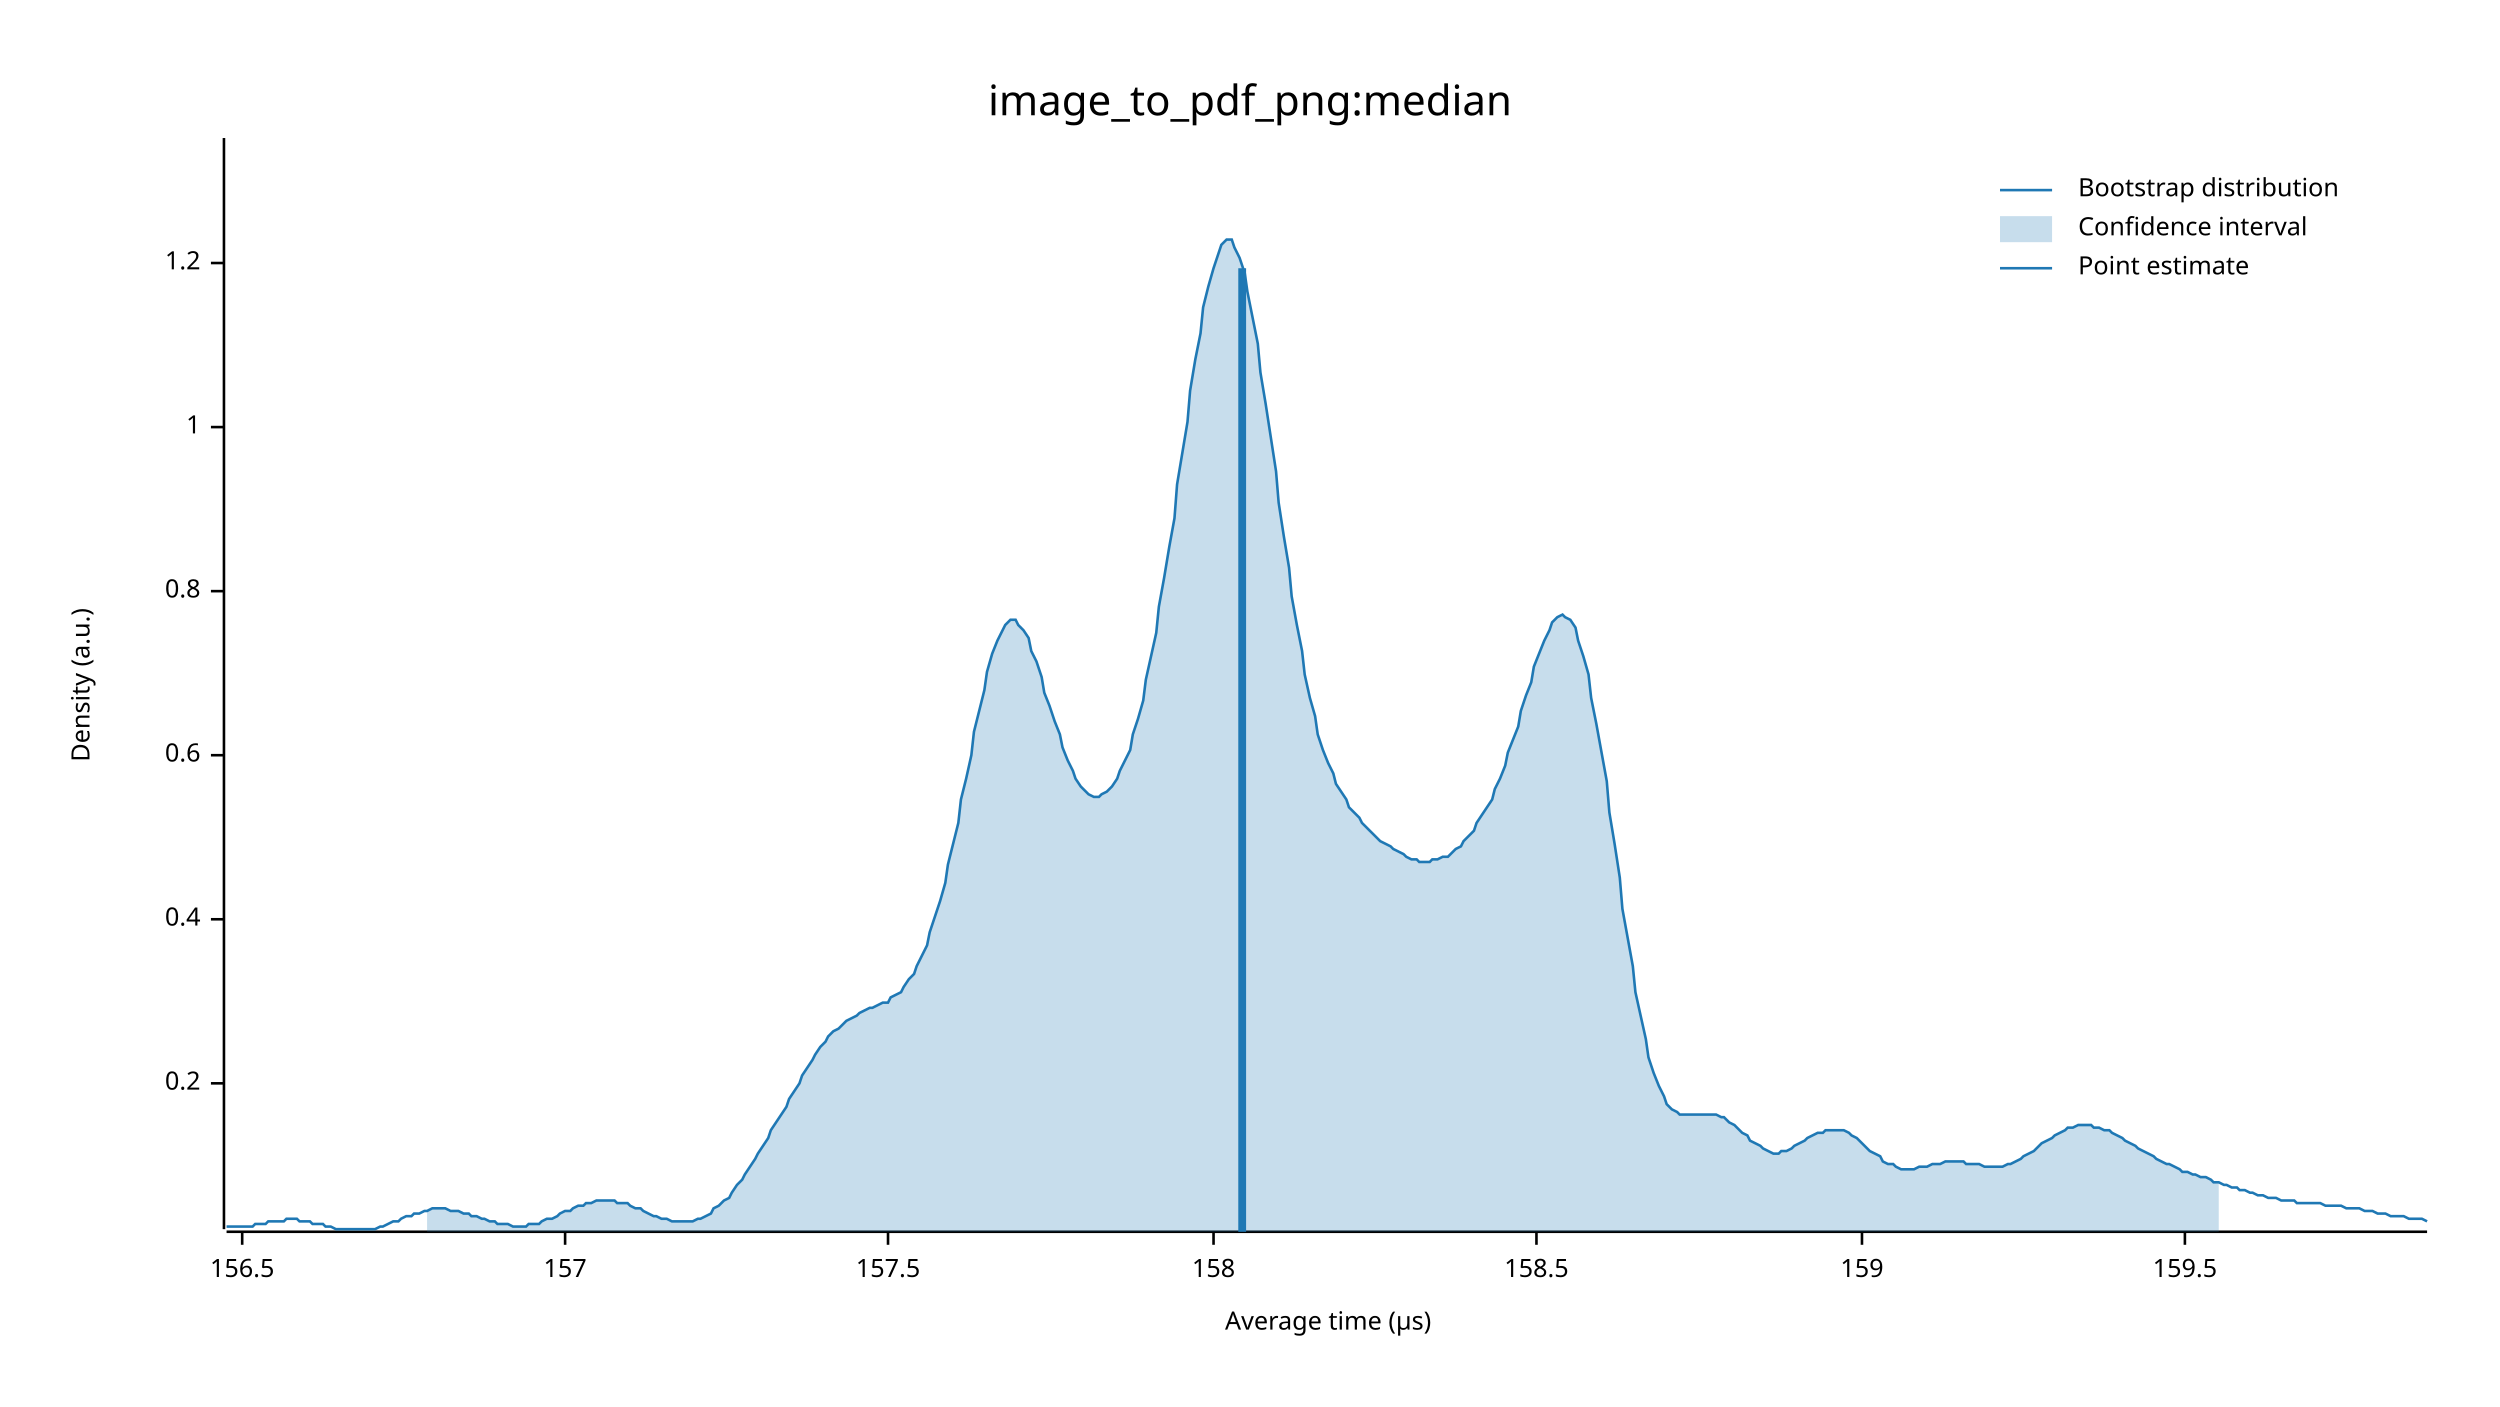
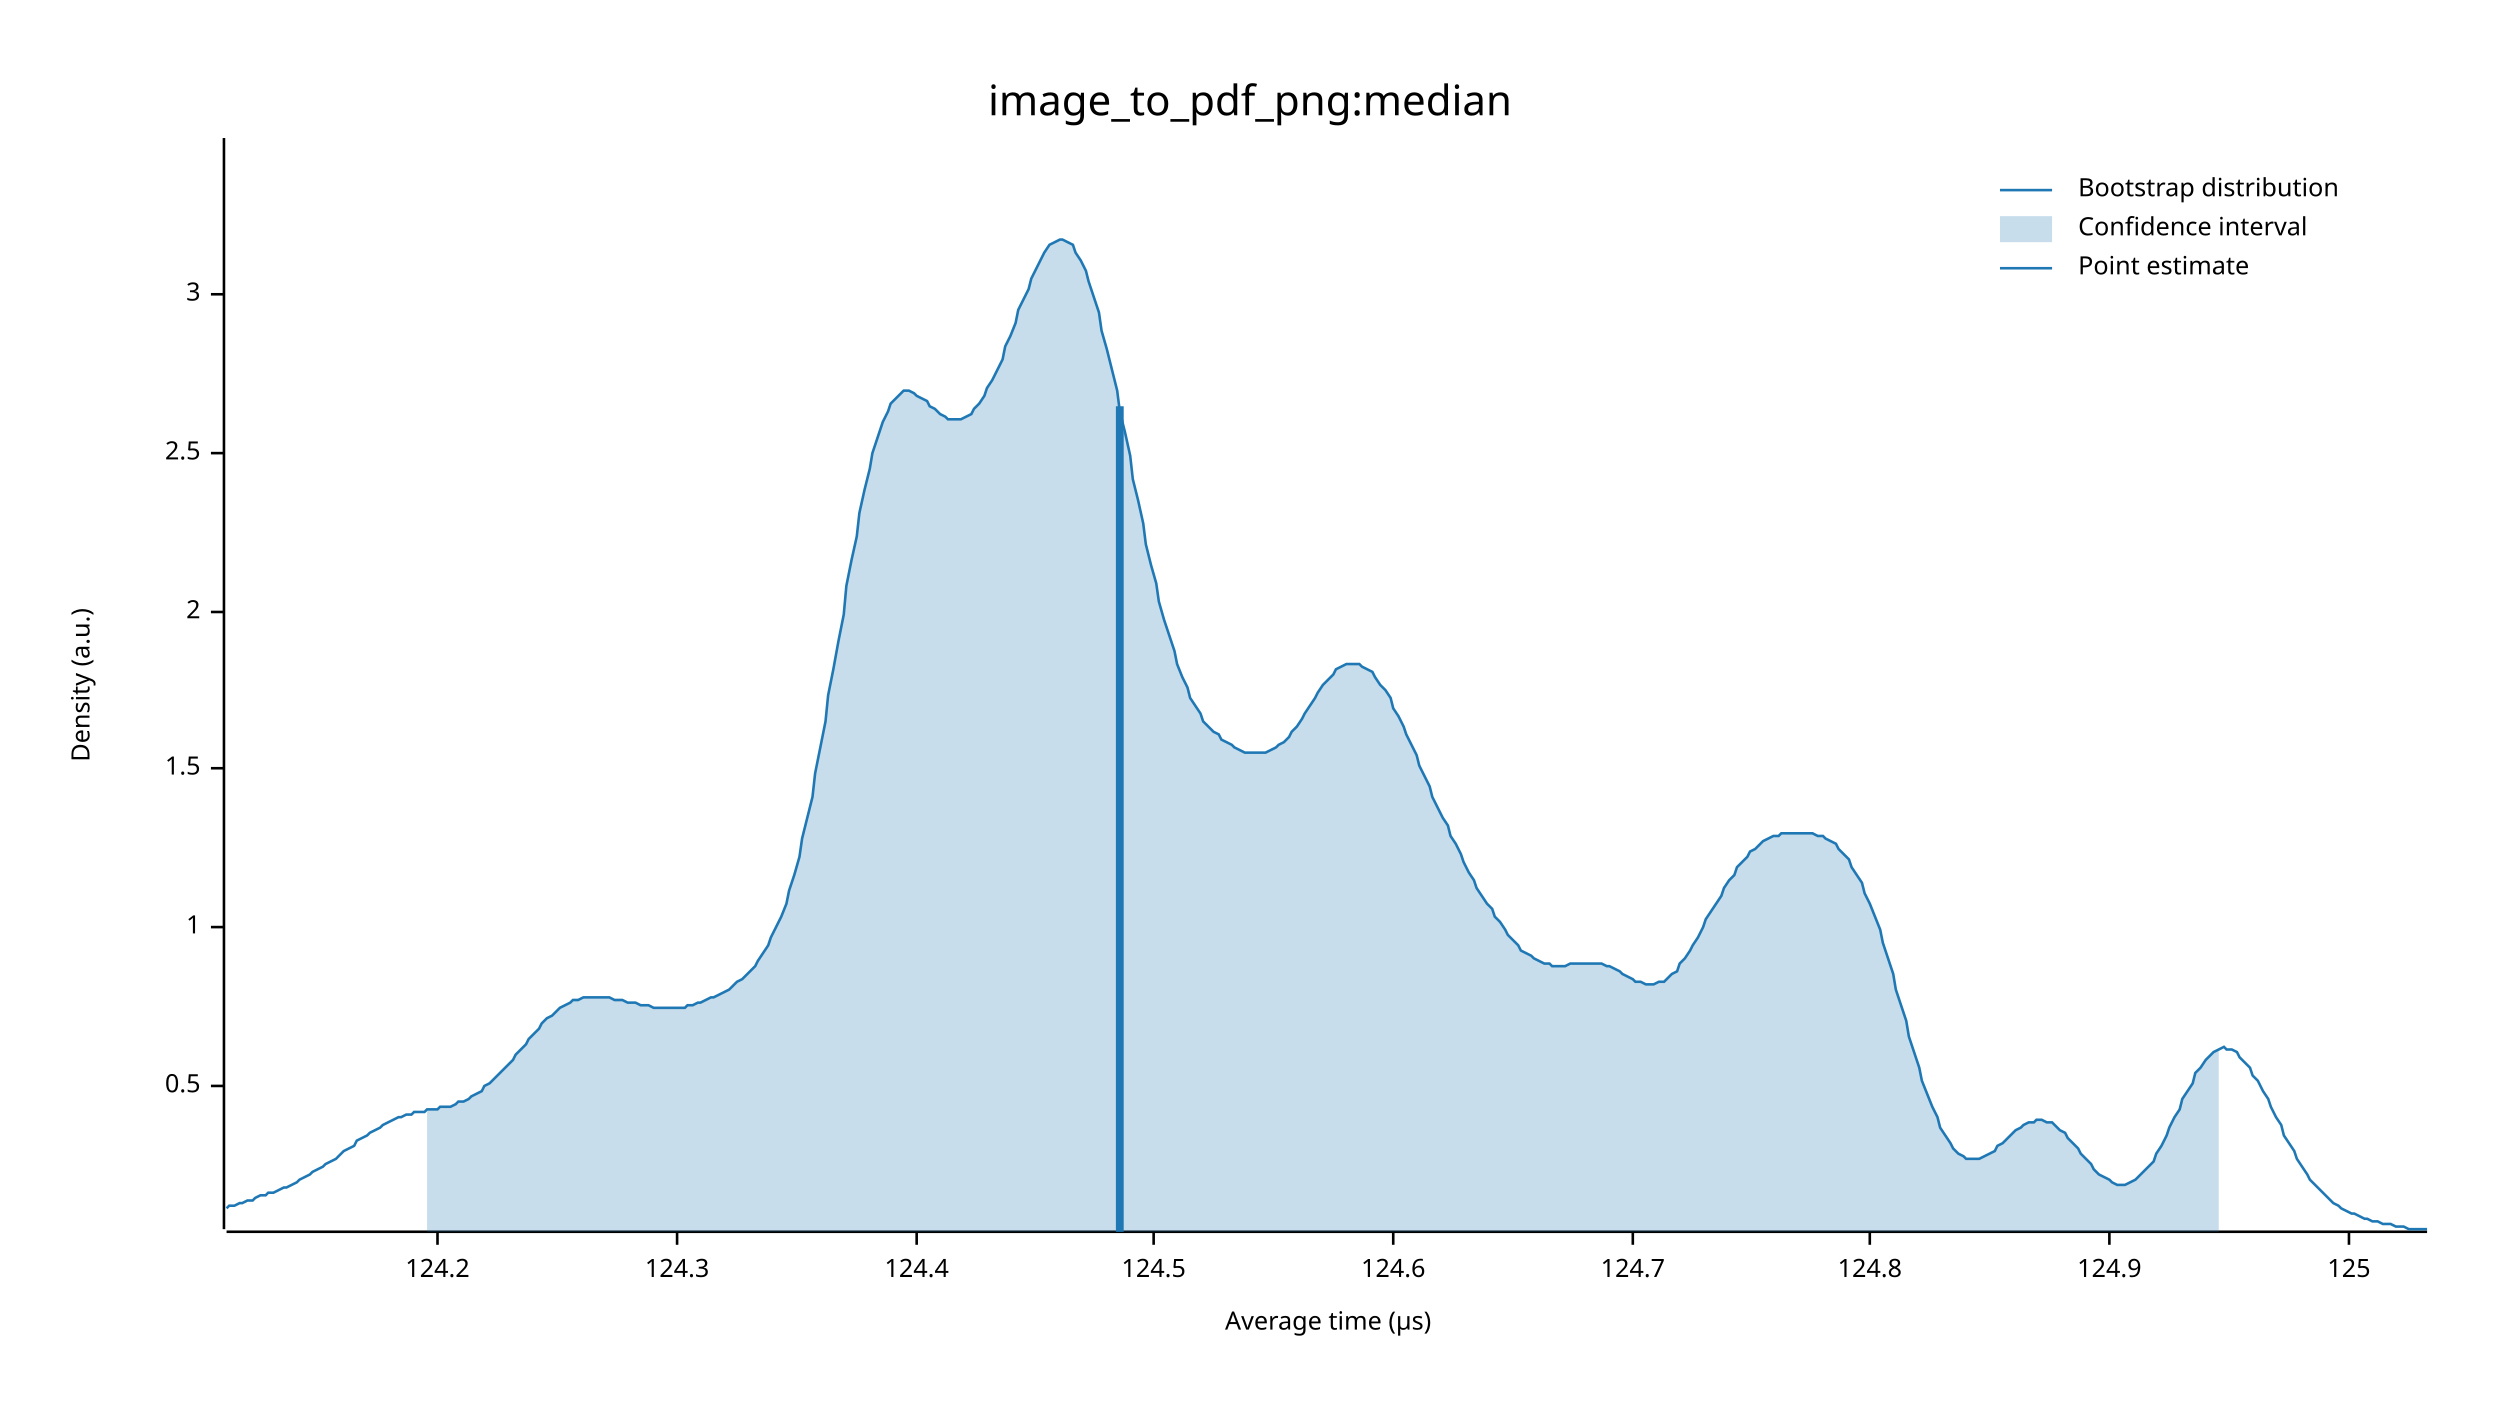
<svg xmlns="http://www.w3.org/2000/svg" width="960" height="540" viewBox="0 0 960 540">
  <text x="480" y="32" dy="0.76em" text-anchor="middle" font-family="sans-serif" font-size="16.129" opacity="1" fill="#000000">
image_to_pdf_png:median
</text>
  <text x="27" y="263" dy="0.76em" text-anchor="middle" font-family="sans-serif" font-size="9.677" opacity="1" fill="#000000" transform="rotate(270, 27, 263)">
Density (a.u.)
</text>
  <text x="510" y="513" dy="-0.5ex" text-anchor="middle" font-family="sans-serif" font-size="9.677" opacity="1" fill="#000000">
Average time (µs)
</text>
  <polyline fill="none" opacity="1" stroke="#000000" stroke-width="1" points="86,53 86,472 " />
-   <text x="77" y="416" dy="0.5ex" text-anchor="end" font-family="sans-serif" font-size="9.677" opacity="1" fill="#000000">
- 0.2
+   <text x="77" y="417" dy="0.5ex" text-anchor="end" font-family="sans-serif" font-size="9.677" opacity="1" fill="#000000">
+ 0.5
</text>
-   <polyline fill="none" opacity="1" stroke="#000000" stroke-width="1" points="81,416 86,416 " />
-   <text x="77" y="353" dy="0.5ex" text-anchor="end" font-family="sans-serif" font-size="9.677" opacity="1" fill="#000000">
- 0.4
- </text>
-   <polyline fill="none" opacity="1" stroke="#000000" stroke-width="1" points="81,353 86,353 " />
-   <text x="77" y="290" dy="0.5ex" text-anchor="end" font-family="sans-serif" font-size="9.677" opacity="1" fill="#000000">
- 0.6
- </text>
-   <polyline fill="none" opacity="1" stroke="#000000" stroke-width="1" points="81,290 86,290 " />
-   <text x="77" y="227" dy="0.5ex" text-anchor="end" font-family="sans-serif" font-size="9.677" opacity="1" fill="#000000">
- 0.8
- </text>
-   <polyline fill="none" opacity="1" stroke="#000000" stroke-width="1" points="81,227 86,227 " />
-   <text x="77" y="164" dy="0.5ex" text-anchor="end" font-family="sans-serif" font-size="9.677" opacity="1" fill="#000000">
+   <polyline fill="none" opacity="1" stroke="#000000" stroke-width="1" points="81,417 86,417 " />
+   <text x="77" y="356" dy="0.5ex" text-anchor="end" font-family="sans-serif" font-size="9.677" opacity="1" fill="#000000">
1
</text>
-   <polyline fill="none" opacity="1" stroke="#000000" stroke-width="1" points="81,164 86,164 " />
-   <text x="77" y="101" dy="0.5ex" text-anchor="end" font-family="sans-serif" font-size="9.677" opacity="1" fill="#000000">
- 1.2
+   <polyline fill="none" opacity="1" stroke="#000000" stroke-width="1" points="81,356 86,356 " />
+   <text x="77" y="295" dy="0.5ex" text-anchor="end" font-family="sans-serif" font-size="9.677" opacity="1" fill="#000000">
+ 1.5
</text>
-   <polyline fill="none" opacity="1" stroke="#000000" stroke-width="1" points="81,101 86,101 " />
+   <polyline fill="none" opacity="1" stroke="#000000" stroke-width="1" points="81,295 86,295 " />
+   <text x="77" y="235" dy="0.5ex" text-anchor="end" font-family="sans-serif" font-size="9.677" opacity="1" fill="#000000">
+ 2
+ </text>
+   <polyline fill="none" opacity="1" stroke="#000000" stroke-width="1" points="81,235 86,235 " />
+   <text x="77" y="174" dy="0.5ex" text-anchor="end" font-family="sans-serif" font-size="9.677" opacity="1" fill="#000000">
+ 2.5
+ </text>
+   <polyline fill="none" opacity="1" stroke="#000000" stroke-width="1" points="81,174 86,174 " />
+   <text x="77" y="113" dy="0.5ex" text-anchor="end" font-family="sans-serif" font-size="9.677" opacity="1" fill="#000000">
+ 3
+ </text>
+   <polyline fill="none" opacity="1" stroke="#000000" stroke-width="1" points="81,113 86,113 " />
  <polyline fill="none" opacity="1" stroke="#000000" stroke-width="1" points="87,473 932,473 " />
-   <text x="93" y="483" dy="0.76em" text-anchor="middle" font-family="sans-serif" font-size="9.677" opacity="1" fill="#000000">
- 156.5
+   <text x="168" y="483" dy="0.76em" text-anchor="middle" font-family="sans-serif" font-size="9.677" opacity="1" fill="#000000">
+ 124.2
</text>
-   <polyline fill="none" opacity="1" stroke="#000000" stroke-width="1" points="93,473 93,478 " />
-   <text x="217" y="483" dy="0.76em" text-anchor="middle" font-family="sans-serif" font-size="9.677" opacity="1" fill="#000000">
- 157
+   <polyline fill="none" opacity="1" stroke="#000000" stroke-width="1" points="168,473 168,478 " />
+   <text x="260" y="483" dy="0.76em" text-anchor="middle" font-family="sans-serif" font-size="9.677" opacity="1" fill="#000000">
+ 124.3
</text>
-   <polyline fill="none" opacity="1" stroke="#000000" stroke-width="1" points="217,473 217,478 " />
-   <text x="341" y="483" dy="0.76em" text-anchor="middle" font-family="sans-serif" font-size="9.677" opacity="1" fill="#000000">
- 157.5
+   <polyline fill="none" opacity="1" stroke="#000000" stroke-width="1" points="260,473 260,478 " />
+   <text x="352" y="483" dy="0.76em" text-anchor="middle" font-family="sans-serif" font-size="9.677" opacity="1" fill="#000000">
+ 124.4
</text>
-   <polyline fill="none" opacity="1" stroke="#000000" stroke-width="1" points="341,473 341,478 " />
-   <text x="466" y="483" dy="0.76em" text-anchor="middle" font-family="sans-serif" font-size="9.677" opacity="1" fill="#000000">
- 158
+   <polyline fill="none" opacity="1" stroke="#000000" stroke-width="1" points="352,473 352,478 " />
+   <text x="443" y="483" dy="0.76em" text-anchor="middle" font-family="sans-serif" font-size="9.677" opacity="1" fill="#000000">
+ 124.5
</text>
-   <polyline fill="none" opacity="1" stroke="#000000" stroke-width="1" points="466,473 466,478 " />
-   <text x="590" y="483" dy="0.76em" text-anchor="middle" font-family="sans-serif" font-size="9.677" opacity="1" fill="#000000">
- 158.5
+   <polyline fill="none" opacity="1" stroke="#000000" stroke-width="1" points="443,473 443,478 " />
+   <text x="535" y="483" dy="0.76em" text-anchor="middle" font-family="sans-serif" font-size="9.677" opacity="1" fill="#000000">
+ 124.6
</text>
-   <polyline fill="none" opacity="1" stroke="#000000" stroke-width="1" points="590,473 590,478 " />
-   <text x="715" y="483" dy="0.76em" text-anchor="middle" font-family="sans-serif" font-size="9.677" opacity="1" fill="#000000">
- 159
+   <polyline fill="none" opacity="1" stroke="#000000" stroke-width="1" points="535,473 535,478 " />
+   <text x="627" y="483" dy="0.76em" text-anchor="middle" font-family="sans-serif" font-size="9.677" opacity="1" fill="#000000">
+ 124.7
</text>
-   <polyline fill="none" opacity="1" stroke="#000000" stroke-width="1" points="715,473 715,478 " />
-   <text x="839" y="483" dy="0.76em" text-anchor="middle" font-family="sans-serif" font-size="9.677" opacity="1" fill="#000000">
- 159.5
+   <polyline fill="none" opacity="1" stroke="#000000" stroke-width="1" points="627,473 627,478 " />
+   <text x="718" y="483" dy="0.76em" text-anchor="middle" font-family="sans-serif" font-size="9.677" opacity="1" fill="#000000">
+ 124.8
</text>
-   <polyline fill="none" opacity="1" stroke="#000000" stroke-width="1" points="839,473 839,478 " />
-   <polyline fill="none" opacity="1" stroke="#1F78B4" stroke-width="1" points="87,471 88,471 90,471 92,471 93,471 95,471 97,471 98,470 100,470 102,470 103,469 105,469 107,469 109,469 110,468 112,468 114,468 115,469 117,469 119,469 120,470 122,470 124,470 125,471 127,471 129,472 131,472 132,472 134,472 136,472 137,472 139,472 141,472 142,472 144,472 146,471 147,471 149,470 151,469 153,469 154,468 156,467 158,467 159,466 161,466 163,465 164,465 166,464 168,464 169,464 171,464 173,465 175,465 176,465 178,466 180,466 181,467 183,467 185,468 186,468 188,469 190,469 191,470 193,470 195,470 197,471 198,471 200,471 202,471 203,470 205,470 207,470 208,469 210,468 212,468 214,467 215,466 217,465 219,465 220,464 222,463 224,463 225,462 227,462 229,461 230,461 232,461 234,461 236,461 237,462 239,462 241,462 242,463 244,464 246,464 247,465 249,466 251,467 252,467 254,468 256,468 258,469 259,469 261,469 263,469 264,469 266,469 268,468 269,468 271,467 273,466 274,464 276,463 278,461 280,460 281,458 283,455 285,453 286,451 288,448 290,445 291,443 293,440 295,437 296,434 298,431 300,428 302,425 303,422 305,419 307,416 308,413 310,410 312,407 313,405 315,402 317,400 318,398 320,396 322,395 324,393 325,392 327,391 329,390 330,389 332,388 334,387 335,387 337,386 339,385 341,385 342,383 344,382 346,381 347,379 349,376 351,374 352,371 354,367 356,363 357,358 359,352 361,346 363,339 364,332 366,324 368,316 369,307 371,299 373,290 374,281 376,273 378,265 379,258 381,251 383,246 385,242 386,240 388,238 390,238 391,240 393,242 395,245 396,250 398,254 400,260 401,266 403,271 405,277 407,282 408,287 410,292 412,296 413,299 415,302 417,304 418,305 420,306 422,306 423,305 425,304 427,302 429,299 430,296 432,292 434,288 435,282 437,276 439,269 440,261 442,252 444,243 445,233 447,222 449,210 451,199 452,186 454,174 456,162 457,150 459,138 461,128 462,118 464,110 466,103 468,97 469,94 471,92 473,92 474,95 476,99 478,105 479,112 481,122 483,132 484,143 486,155 488,168 490,181 491,193 493,206 495,218 496,229 498,240 500,250 501,259 503,268 505,275 506,282 508,288 510,293 512,297 513,301 515,304 517,307 518,310 520,312 522,314 523,316 525,318 527,320 528,321 530,323 532,324 534,325 535,326 537,327 539,328 540,329 542,330 544,330 545,331 547,331 549,331 550,330 552,330 554,329 556,329 557,328 559,326 561,325 562,323 564,321 566,319 567,316 569,313 571,310 573,307 574,303 576,299 578,294 579,289 581,284 583,279 584,273 586,267 588,262 589,256 591,251 593,246 595,242 596,239 598,237 600,236 601,237 603,238 605,241 606,246 608,252 610,259 611,268 613,278 615,289 617,300 618,312 620,324 622,337 623,349 625,360 627,371 628,381 630,390 632,399 633,406 635,412 637,417 639,421 640,424 642,426 644,427 645,428 647,428 649,428 650,428 652,428 654,428 655,428 657,428 659,428 661,429 662,429 664,431 666,432 667,433 669,435 671,436 672,438 674,439 676,440 677,441 679,442 681,443 683,443 684,442 686,442 688,441 689,440 691,439 693,438 694,437 696,436 698,435 700,435 701,434 703,434 705,434 706,434 708,434 710,435 711,436 713,437 715,439 716,440 718,442 720,443 722,444 723,446 725,447 727,447 728,448 730,449 732,449 733,449 735,449 737,448 738,448 740,448 742,447 744,447 745,447 747,446 749,446 750,446 752,446 754,446 755,447 757,447 759,447 760,447 762,448 764,448 766,448 767,448 769,448 771,447 772,447 774,446 776,445 777,444 779,443 781,442 782,441 784,439 786,438 788,437 789,436 791,435 793,434 794,433 796,433 798,432 799,432 801,432 803,432 804,433 806,433 808,434 810,434 811,435 813,436 815,437 816,438 818,439 820,440 821,441 823,442 825,443 827,444 828,445 830,446 832,447 833,447 835,448 837,449 838,450 840,450 842,451 843,451 845,452 847,452 849,453 850,454 852,454 854,455 855,455 857,456 859,456 860,457 862,457 864,458 865,458 867,459 869,459 871,460 872,460 874,460 876,461 877,461 879,461 881,461 882,462 884,462 886,462 887,462 889,462 891,462 893,463 894,463 896,463 898,463 899,463 901,464 903,464 904,464 906,464 908,465 909,465 911,465 913,466 915,466 916,466 918,467 920,467 921,467 923,467 925,468 926,468 928,468 930,468 932,469 " />
-   <polygon opacity="0.25" fill="#1F78B4" points="164,465 166,464 168,464 169,464 171,464 173,465 175,465 176,465 178,466 180,466 181,467 183,467 185,468 186,468 188,469 190,469 191,470 193,470 195,470 197,471 198,471 200,471 202,471 203,470 205,470 207,470 208,469 210,468 212,468 214,467 215,466 217,465 219,465 220,464 222,463 224,463 225,462 227,462 229,461 230,461 232,461 234,461 236,461 237,462 239,462 241,462 242,463 244,464 246,464 247,465 249,466 251,467 252,467 254,468 256,468 258,469 259,469 261,469 263,469 264,469 266,469 268,468 269,468 271,467 273,466 274,464 276,463 278,461 280,460 281,458 283,455 285,453 286,451 288,448 290,445 291,443 293,440 295,437 296,434 298,431 300,428 302,425 303,422 305,419 307,416 308,413 310,410 312,407 313,405 315,402 317,400 318,398 320,396 322,395 324,393 325,392 327,391 329,390 330,389 332,388 334,387 335,387 337,386 339,385 341,385 342,383 344,382 346,381 347,379 349,376 351,374 352,371 354,367 356,363 357,358 359,352 361,346 363,339 364,332 366,324 368,316 369,307 371,299 373,290 374,281 376,273 378,265 379,258 381,251 383,246 385,242 386,240 388,238 390,238 391,240 393,242 395,245 396,250 398,254 400,260 401,266 403,271 405,277 407,282 408,287 410,292 412,296 413,299 415,302 417,304 418,305 420,306 422,306 423,305 425,304 427,302 429,299 430,296 432,292 434,288 435,282 437,276 439,269 440,261 442,252 444,243 445,233 447,222 449,210 451,199 452,186 454,174 456,162 457,150 459,138 461,128 462,118 464,110 466,103 468,97 469,94 471,92 473,92 474,95 476,99 478,105 479,112 481,122 483,132 484,143 486,155 488,168 490,181 491,193 493,206 495,218 496,229 498,240 500,250 501,259 503,268 505,275 506,282 508,288 510,293 512,297 513,301 515,304 517,307 518,310 520,312 522,314 523,316 525,318 527,320 528,321 530,323 532,324 534,325 535,326 537,327 539,328 540,329 542,330 544,330 545,331 547,331 549,331 550,330 552,330 554,329 556,329 557,328 559,326 561,325 562,323 564,321 566,319 567,316 569,313 571,310 573,307 574,303 576,299 578,294 579,289 581,284 583,279 584,273 586,267 588,262 589,256 591,251 593,246 595,242 596,239 598,237 600,236 601,237 603,238 605,241 606,246 608,252 610,259 611,268 613,278 615,289 617,300 618,312 620,324 622,337 623,349 625,360 627,371 628,381 630,390 632,399 633,406 635,412 637,417 639,421 640,424 642,426 644,427 645,428 647,428 649,428 650,428 652,428 654,428 655,428 657,428 659,428 661,429 662,429 664,431 666,432 667,433 669,435 671,436 672,438 674,439 676,440 677,441 679,442 681,443 683,443 684,442 686,442 688,441 689,440 691,439 693,438 694,437 696,436 698,435 700,435 701,434 703,434 705,434 706,434 708,434 710,435 711,436 713,437 715,439 716,440 718,442 720,443 722,444 723,446 725,447 727,447 728,448 730,449 732,449 733,449 735,449 737,448 738,448 740,448 742,447 744,447 745,447 747,446 749,446 750,446 752,446 754,446 755,447 757,447 759,447 760,447 762,448 764,448 766,448 767,448 769,448 771,447 772,447 774,446 776,445 777,444 779,443 781,442 782,441 784,439 786,438 788,437 789,436 791,435 793,434 794,433 796,433 798,432 799,432 801,432 803,432 804,433 806,433 808,434 810,434 811,435 813,436 815,437 816,438 818,439 820,440 821,441 823,442 825,443 827,444 828,445 830,446 832,447 833,447 835,448 837,449 838,450 840,450 842,451 843,451 845,452 847,452 849,453 850,454 852,454 852,473 164,473 " />
-   <polyline fill="none" opacity="1" stroke="#1F78B4" stroke-width="3" points="477,473 477,103 " />
+   <polyline fill="none" opacity="1" stroke="#000000" stroke-width="1" points="718,473 718,478 " />
+   <text x="810" y="483" dy="0.76em" text-anchor="middle" font-family="sans-serif" font-size="9.677" opacity="1" fill="#000000">
+ 124.9
+ </text>
+   <polyline fill="none" opacity="1" stroke="#000000" stroke-width="1" points="810,473 810,478 " />
+   <text x="902" y="483" dy="0.76em" text-anchor="middle" font-family="sans-serif" font-size="9.677" opacity="1" fill="#000000">
+ 125
+ </text>
+   <polyline fill="none" opacity="1" stroke="#000000" stroke-width="1" points="902,473 902,478 " />
+   <polyline fill="none" opacity="1" stroke="#1F78B4" stroke-width="1" points="87,464 88,463 90,463 92,462 93,462 95,461 97,461 98,460 100,459 102,459 103,458 105,458 107,457 109,456 110,456 112,455 114,454 115,453 117,452 119,451 120,450 122,449 124,448 125,447 127,446 129,445 131,443 132,442 134,441 136,440 137,438 139,437 141,436 142,435 144,434 146,433 147,432 149,431 151,430 153,429 154,429 156,428 158,428 159,427 161,427 163,427 164,426 166,426 168,426 169,425 171,425 173,425 175,424 176,423 178,423 180,422 181,421 183,420 185,419 186,417 188,416 190,414 191,413 193,411 195,409 197,407 198,405 200,403 202,401 203,399 205,397 207,395 208,393 210,391 212,390 214,388 215,387 217,386 219,385 220,384 222,384 224,383 225,383 227,383 229,383 230,383 232,383 234,383 236,384 237,384 239,384 241,385 242,385 244,385 246,386 247,386 249,386 251,387 252,387 254,387 256,387 258,387 259,387 261,387 263,387 264,386 266,386 268,385 269,385 271,384 273,383 274,383 276,382 278,381 280,380 281,379 283,377 285,376 286,375 288,373 290,371 291,369 293,366 295,363 296,360 298,356 300,352 302,347 303,342 305,336 307,329 308,322 310,314 312,306 313,297 315,287 317,277 318,267 320,257 322,246 324,236 325,225 327,215 329,206 330,197 332,188 334,180 335,174 337,168 339,162 341,158 342,155 344,153 346,151 347,150 349,150 351,151 352,152 354,153 356,154 357,156 359,157 361,159 363,160 364,161 366,161 368,161 369,161 371,160 373,159 374,157 376,155 378,152 379,149 381,146 383,142 385,138 386,133 388,129 390,124 391,119 393,115 395,111 396,107 398,103 400,99 401,97 403,94 405,93 407,92 408,92 410,93 412,94 413,97 415,100 417,104 418,108 420,114 422,120 423,127 425,134 427,142 429,150 430,158 432,166 434,175 435,184 437,192 439,201 440,209 442,217 444,224 445,231 447,238 449,244 451,250 452,255 454,260 456,264 457,268 459,271 461,274 462,277 464,279 466,281 468,282 469,284 471,285 473,286 474,287 476,288 478,289 479,289 481,289 483,289 484,289 486,289 488,288 490,287 491,286 493,285 495,283 496,281 498,279 500,276 501,274 503,271 505,268 506,266 508,263 510,261 512,259 513,257 515,256 517,255 518,255 520,255 522,255 523,256 525,257 527,258 528,260 530,263 532,265 534,268 535,272 537,275 539,279 540,282 542,286 544,290 545,294 547,298 549,302 550,306 552,310 554,314 556,317 557,321 559,324 561,328 562,331 564,335 566,338 567,341 569,344 571,347 573,349 574,352 576,354 578,357 579,359 581,361 583,363 584,365 586,366 588,367 589,368 591,369 593,370 595,370 596,371 598,371 600,371 601,371 603,370 605,370 606,370 608,370 610,370 611,370 613,370 615,370 617,371 618,371 620,372 622,373 623,374 625,375 627,376 628,377 630,377 632,378 633,378 635,378 637,377 639,377 640,376 642,374 644,373 645,370 647,368 649,365 650,363 652,360 654,356 655,353 657,350 659,347 661,344 662,341 664,338 666,336 667,333 669,331 671,329 672,327 674,326 676,324 677,323 679,322 681,321 683,321 684,320 686,320 688,320 689,320 691,320 693,320 694,320 696,320 698,321 700,321 701,322 703,323 705,324 706,326 708,328 710,330 711,333 713,336 715,339 716,343 718,347 720,352 722,357 723,362 725,368 727,374 728,380 730,386 732,392 733,398 735,404 737,410 738,415 740,420 742,425 744,429 745,433 747,436 749,439 750,441 752,443 754,444 755,445 757,445 759,445 760,445 762,444 764,443 766,442 767,440 769,439 771,437 772,436 774,434 776,433 777,432 779,431 781,431 782,430 784,430 786,431 788,431 789,432 791,434 793,435 794,437 796,439 798,441 799,443 801,445 803,447 804,449 806,451 808,452 810,453 811,454 813,455 815,455 816,455 818,454 820,453 821,452 823,450 825,448 827,446 828,443 830,440 832,436 833,433 835,429 837,426 838,422 840,419 842,416 843,412 845,410 847,407 849,405 850,404 852,403 854,402 855,403 857,403 859,404 860,406 862,408 864,410 865,413 867,415 869,419 871,422 872,425 874,429 876,432 877,436 879,439 881,442 882,445 884,448 886,451 887,453 889,455 891,457 893,459 894,460 896,462 898,463 899,464 901,465 903,466 904,466 906,467 908,468 909,468 911,469 913,469 915,470 916,470 918,470 920,471 921,471 923,471 925,472 926,472 928,472 930,472 932,472 " />
+   <polygon opacity="0.25" fill="#1F78B4" points="164,426 166,426 168,426 169,425 171,425 173,425 175,424 176,423 178,423 180,422 181,421 183,420 185,419 186,417 188,416 190,414 191,413 193,411 195,409 197,407 198,405 200,403 202,401 203,399 205,397 207,395 208,393 210,391 212,390 214,388 215,387 217,386 219,385 220,384 222,384 224,383 225,383 227,383 229,383 230,383 232,383 234,383 236,384 237,384 239,384 241,385 242,385 244,385 246,386 247,386 249,386 251,387 252,387 254,387 256,387 258,387 259,387 261,387 263,387 264,386 266,386 268,385 269,385 271,384 273,383 274,383 276,382 278,381 280,380 281,379 283,377 285,376 286,375 288,373 290,371 291,369 293,366 295,363 296,360 298,356 300,352 302,347 303,342 305,336 307,329 308,322 310,314 312,306 313,297 315,287 317,277 318,267 320,257 322,246 324,236 325,225 327,215 329,206 330,197 332,188 334,180 335,174 337,168 339,162 341,158 342,155 344,153 346,151 347,150 349,150 351,151 352,152 354,153 356,154 357,156 359,157 361,159 363,160 364,161 366,161 368,161 369,161 371,160 373,159 374,157 376,155 378,152 379,149 381,146 383,142 385,138 386,133 388,129 390,124 391,119 393,115 395,111 396,107 398,103 400,99 401,97 403,94 405,93 407,92 408,92 410,93 412,94 413,97 415,100 417,104 418,108 420,114 422,120 423,127 425,134 427,142 429,150 430,158 432,166 434,175 435,184 437,192 439,201 440,209 442,217 444,224 445,231 447,238 449,244 451,250 452,255 454,260 456,264 457,268 459,271 461,274 462,277 464,279 466,281 468,282 469,284 471,285 473,286 474,287 476,288 478,289 479,289 481,289 483,289 484,289 486,289 488,288 490,287 491,286 493,285 495,283 496,281 498,279 500,276 501,274 503,271 505,268 506,266 508,263 510,261 512,259 513,257 515,256 517,255 518,255 520,255 522,255 523,256 525,257 527,258 528,260 530,263 532,265 534,268 535,272 537,275 539,279 540,282 542,286 544,290 545,294 547,298 549,302 550,306 552,310 554,314 556,317 557,321 559,324 561,328 562,331 564,335 566,338 567,341 569,344 571,347 573,349 574,352 576,354 578,357 579,359 581,361 583,363 584,365 586,366 588,367 589,368 591,369 593,370 595,370 596,371 598,371 600,371 601,371 603,370 605,370 606,370 608,370 610,370 611,370 613,370 615,370 617,371 618,371 620,372 622,373 623,374 625,375 627,376 628,377 630,377 632,378 633,378 635,378 637,377 639,377 640,376 642,374 644,373 645,370 647,368 649,365 650,363 652,360 654,356 655,353 657,350 659,347 661,344 662,341 664,338 666,336 667,333 669,331 671,329 672,327 674,326 676,324 677,323 679,322 681,321 683,321 684,320 686,320 688,320 689,320 691,320 693,320 694,320 696,320 698,321 700,321 701,322 703,323 705,324 706,326 708,328 710,330 711,333 713,336 715,339 716,343 718,347 720,352 722,357 723,362 725,368 727,374 728,380 730,386 732,392 733,398 735,404 737,410 738,415 740,420 742,425 744,429 745,433 747,436 749,439 750,441 752,443 754,444 755,445 757,445 759,445 760,445 762,444 764,443 766,442 767,440 769,439 771,437 772,436 774,434 776,433 777,432 779,431 781,431 782,430 784,430 786,431 788,431 789,432 791,434 793,435 794,437 796,439 798,441 799,443 801,445 803,447 804,449 806,451 808,452 810,453 811,454 813,455 815,455 816,455 818,454 820,453 821,452 823,450 825,448 827,446 828,443 830,440 832,436 833,433 835,429 837,426 838,422 840,419 842,416 843,412 845,410 847,407 849,405 850,404 852,403 852,473 164,473 " />
+   <polyline fill="none" opacity="1" stroke="#1F78B4" stroke-width="3" points="430,473 430,156 " />
  <text x="798" y="68" dy="0.76em" text-anchor="start" font-family="sans-serif" font-size="9.677" opacity="1" fill="#000000">
Bootstrap distribution
</text>
  <text x="798" y="83" dy="0.76em" text-anchor="start" font-family="sans-serif" font-size="9.677" opacity="1" fill="#000000">
Confidence interval
</text>
  <text x="798" y="98" dy="0.76em" text-anchor="start" font-family="sans-serif" font-size="9.677" opacity="1" fill="#000000">
Point estimate
</text>
  <polyline fill="none" opacity="1" stroke="#1F78B4" stroke-width="1" points="768,73 788,73 " />
  <rect x="768" y="83" width="20" height="10" opacity="0.25" fill="#1F78B4" stroke="none" />
  <polyline fill="none" opacity="1" stroke="#1F78B4" stroke-width="1" points="768,103 788,103 " />
</svg>
